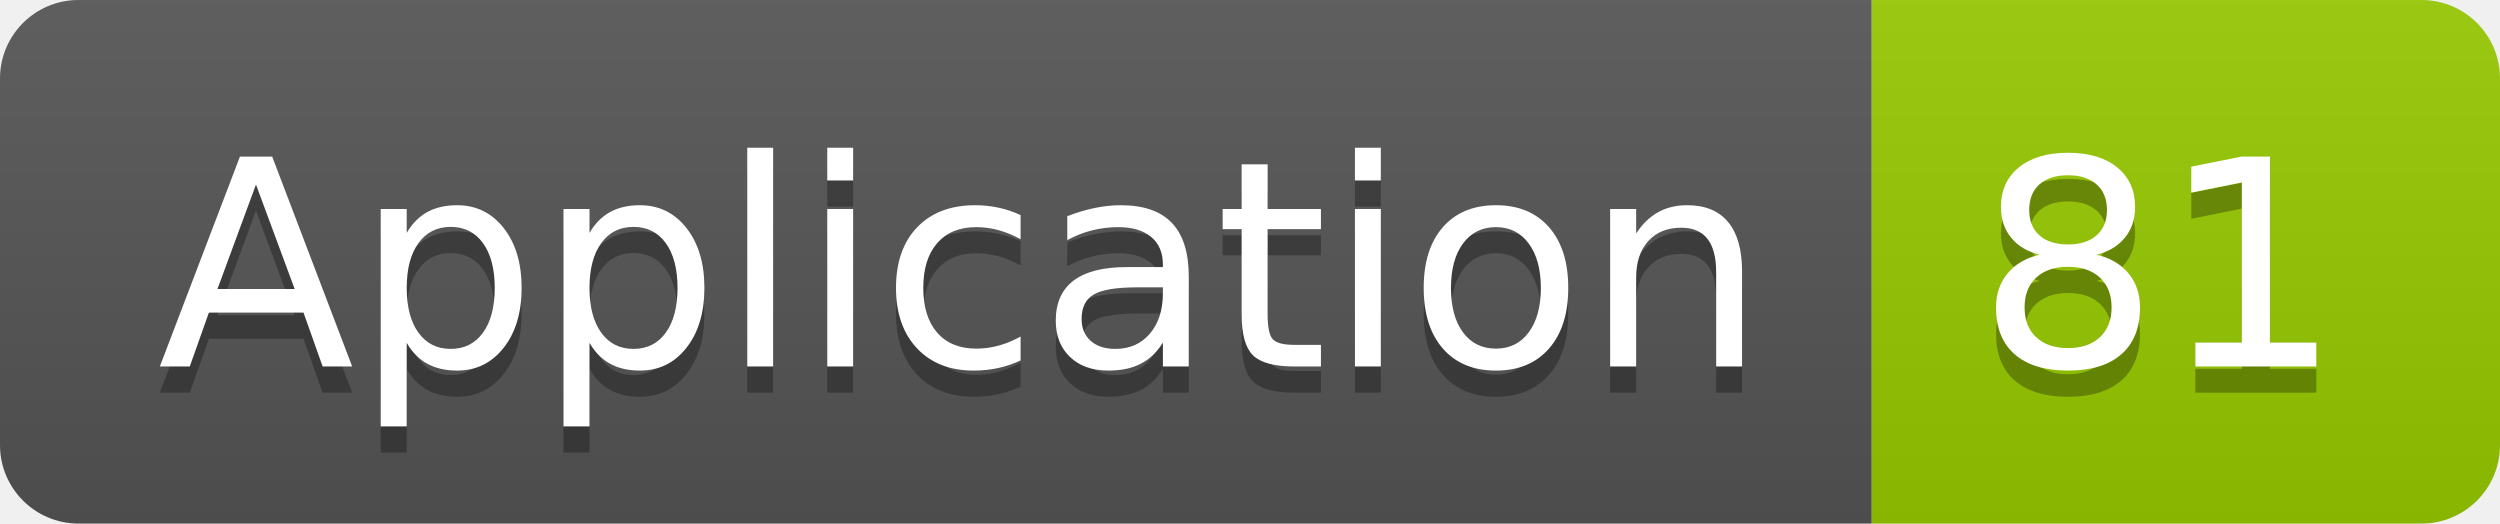
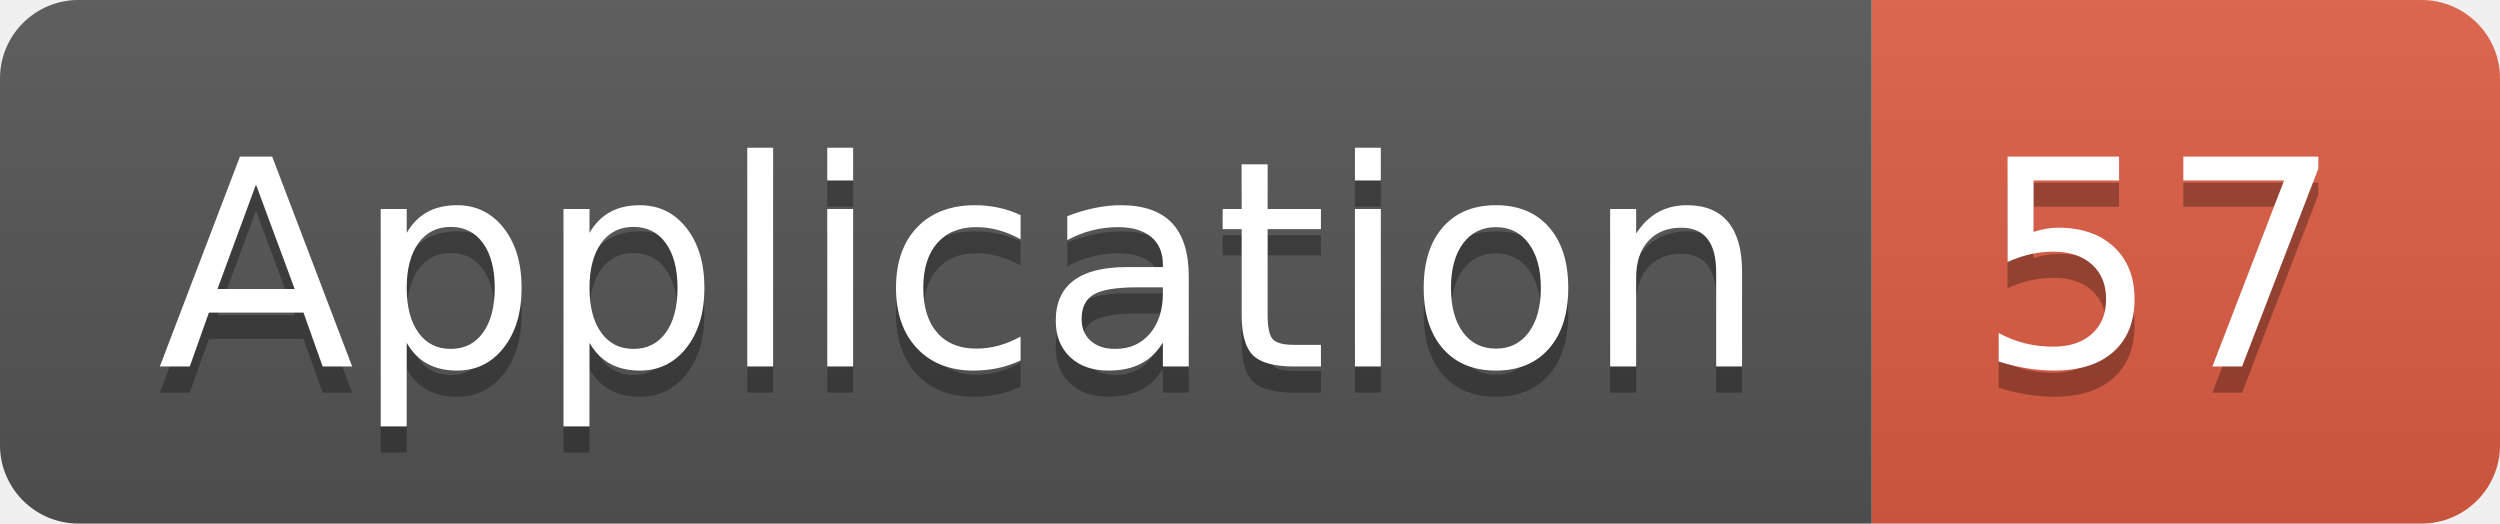
<svg xmlns="http://www.w3.org/2000/svg" width="95.5" height="20">
  <linearGradient id="smooth" x2="0" y2="100%">
    <stop offset="0" stop-color="#bbb" stop-opacity=".1" />
    <stop offset="1" stop-opacity=".1" />
  </linearGradient>
  <clipPath id="round">
    <rect width="95.5" height="20" rx="3" fill="#fff" />
  </clipPath>
  <g clip-path="url(#round)">
    <rect width="71.5" height="20" fill="#555" />
-     <rect x="71.5" width="24.0" height="20" fill="#97CA00" />
+     <rect x="71.5" width="24.0" height="20" fill="#e05d44" />
    <rect width="95.5" height="20" fill="url(#smooth)" />
  </g>
  <g fill="#fff" text-anchor="middle" font-family="DejaVu Sans,Verdana,Geneva,sans-serif" font-size="110">
    <text x="367.5" y="150" fill="#010101" fill-opacity=".3" transform="scale(0.1)" textLength="615.0" lengthAdjust="spacing">Application</text>
    <text x="367.5" y="140" transform="scale(0.1)" textLength="615.0" lengthAdjust="spacing">Application</text>
-     <text x="825.0" y="150" fill="#010101" fill-opacity=".3" transform="scale(0.1)" textLength="140.0" lengthAdjust="spacing">81</text>
-     <text x="825.0" y="140" transform="scale(0.1)" textLength="140.0" lengthAdjust="spacing">81</text>
+     <text x="825.0" y="150" fill="#010101" fill-opacity=".3" transform="scale(0.1)" textLength="140.0" lengthAdjust="spacing">57</text>
+     <text x="825.0" y="140" transform="scale(0.1)" textLength="140.0" lengthAdjust="spacing">57</text>
  </g>
</svg>
